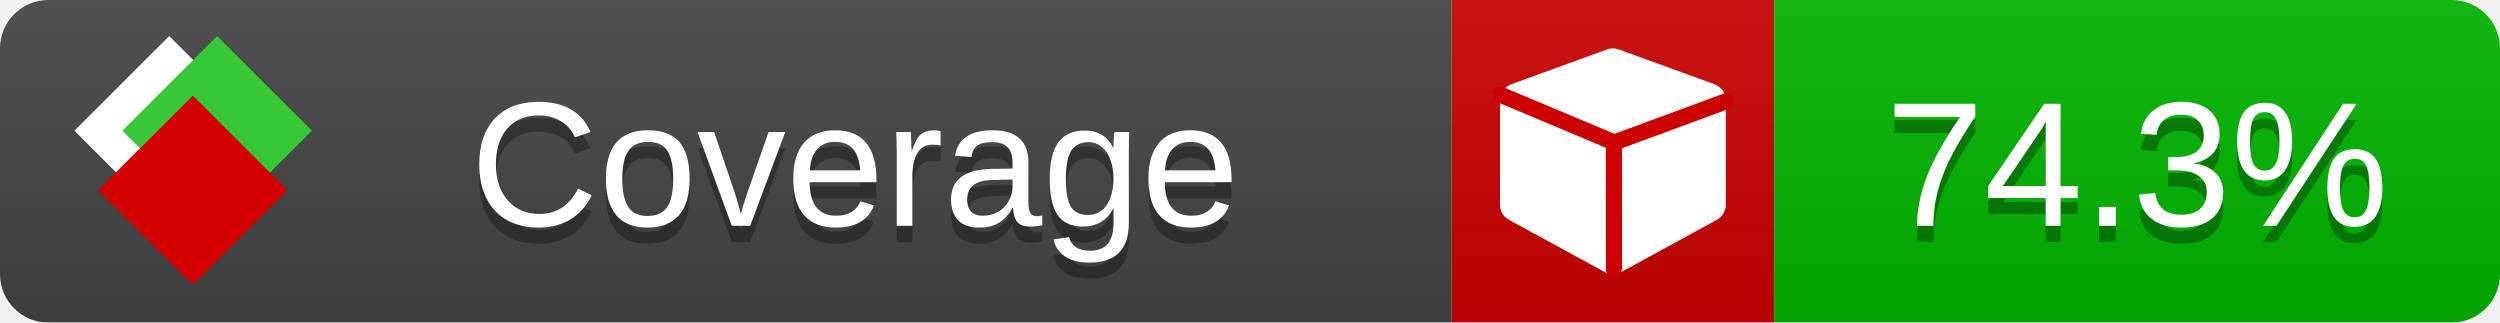
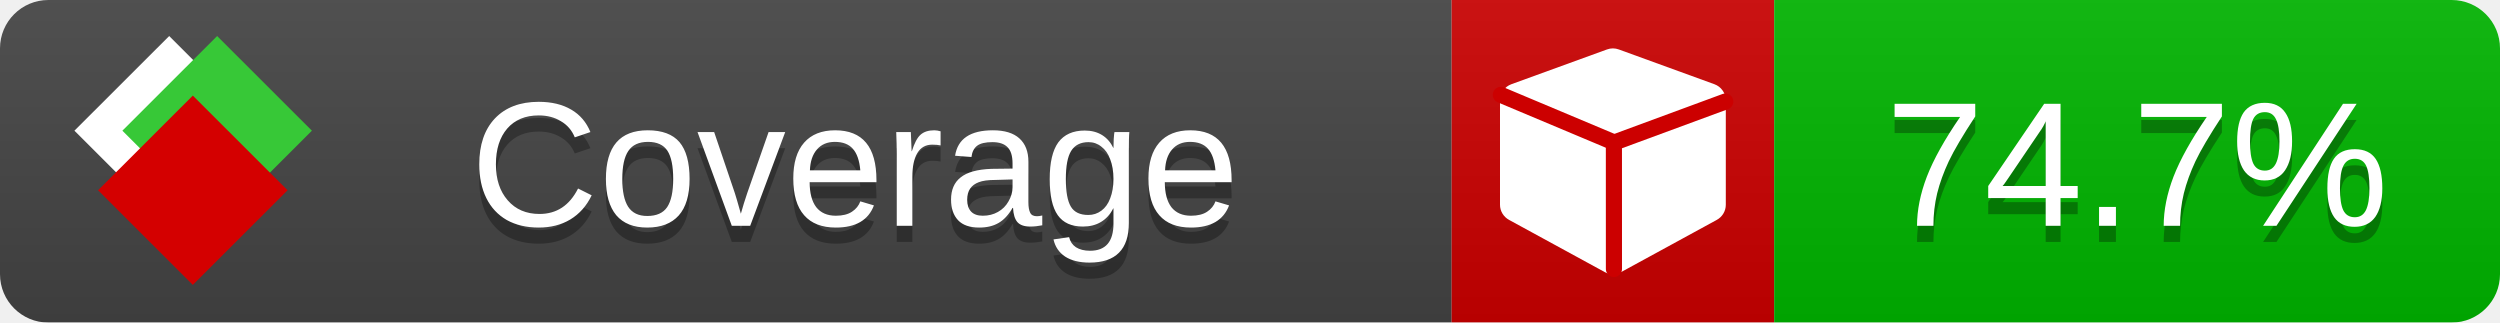
<svg xmlns="http://www.w3.org/2000/svg" xmlns:xlink="http://www.w3.org/1999/xlink" width="155" height="20">
  <style type="text/css">
          
            @keyframes fade1 {
                0% { visibility: visible; opacity: 1; }
               23% { visibility: visible; opacity: 1; }
               25% { visibility: hidden; opacity: 0; }
               48% { visibility: hidden; opacity: 0; }
               50% { visibility: hidden; opacity: 0; }
               73% { visibility: hidden; opacity: 0; }
               75% { visibility: hidden; opacity: 0; }
               98% { visibility: hidden; opacity: 0; }
              100% { visibility: visible; opacity: 1; }
            }
            @keyframes fade2 {
                0% { visibility: hidden; opacity: 0; }
               23% { visibility: hidden; opacity: 0; }
               25% { visibility: visible; opacity: 1; }
               48% { visibility: visible; opacity: 1; }
               50% { visibility: hidden; opacity: 0; }
               73% { visibility: hidden; opacity: 0; }
               75% { visibility: hidden; opacity: 0; }
               98% { visibility: hidden; opacity: 0; }
              100% { visibility: hidden; opacity: 0; }
            }
            @keyframes fade3 {
                0% { visibility: hidden; opacity: 0; }
               23% { visibility: hidden; opacity: 0; }
               25% { visibility: hidden; opacity: 0; }
               48% { visibility: hidden; opacity: 0; }
               50% { visibility: visible; opacity: 1; }
               73% { visibility: visible; opacity: 1; }
               75% { visibility: hidden; opacity: 0; }
               98% { visibility: hidden; opacity: 0; }
              100% { visibility: hidden; opacity: 0; }
            }
            @keyframes fade4 {
                0% { visibility: hidden; opacity: 0; }
               23% { visibility: hidden; opacity: 0; }
               25% { visibility: hidden; opacity: 0; }
               48% { visibility: hidden; opacity: 0; }
               50% { visibility: hidden; opacity: 0; }
               73% { visibility: hidden; opacity: 0; }
               75% { visibility: visible; opacity: 1; }
               98% { visibility: visible; opacity: 1; }
              100% { visibility: hidden; opacity: 0; }
            }
            .linecoverage {
                animation-duration: 15s;
                animation-name: fade1;
                animation-iteration-count: infinite;
            }
            .branchcoverage {
                animation-duration: 15s;
                animation-name: fade2;
                animation-iteration-count: infinite;
            }
            .methodcoverage {
                animation-duration: 15s;
                animation-name: fade3;
                animation-iteration-count: infinite;
            }
            .fullmethodcoverage {
                animation-duration: 15s;
                animation-name: fade4;
                animation-iteration-count: infinite;
            }
          
    </style>
  <defs>
    <linearGradient id="gradient" x2="0" y2="100%">
      <stop offset="0" stop-color="#bbb" stop-opacity=".1" />
      <stop offset="1" stop-opacity=".1" />
    </linearGradient>
    <linearGradient id="c">
      <stop offset="0" stop-color="#d40000" />
      <stop offset="1" stop-color="#ff2a2a" />
    </linearGradient>
    <linearGradient id="a">
      <stop offset="0" stop-color="#e0e0de" />
      <stop offset="1" stop-color="#fff" />
    </linearGradient>
    <linearGradient id="b">
      <stop offset="0" stop-color="#37c837" />
      <stop offset="1" stop-color="#217821" />
    </linearGradient>
    <linearGradient xlink:href="#a" id="e" x1="106.44" x2="69.96" y1="-11.96" y2="-46.84" gradientTransform="matrix(-.8426 -.00045 -.00045 -.8426 -94.27 -75.82)" gradientUnits="userSpaceOnUse" />
    <linearGradient xlink:href="#b" id="f" x1="56.19" x2="77.97" y1="-23.45" y2="10.62" gradientTransform="matrix(.8426 .00045 .00045 .8426 94.27 75.82)" gradientUnits="userSpaceOnUse" />
    <linearGradient xlink:href="#c" id="g" x1="79.98" x2="132.9" y1="10.79" y2="10.79" gradientTransform="matrix(.8426 .00045 .00045 .8426 94.27 75.82)" gradientUnits="userSpaceOnUse" />
    <mask id="mask">
      <rect width="155" height="20" rx="3" fill="#fff" />
    </mask>
    <g id="icon" transform="matrix(.04486 0 0 .04481 -.48 -.63)">
      <rect width="52.92" height="52.92" x="-109.72" y="-27.13" fill="url(#e)" transform="rotate(-135)" />
      <rect width="52.92" height="52.92" x="70.19" y="-39.18" fill="url(#f)" transform="rotate(45)" />
      <rect width="52.92" height="52.92" x="80.05" y="-15.74" fill="url(#g)" transform="rotate(45)" />
    </g>
  </defs>
  <g mask="url(#mask)">
    <rect x="0" y="0" width="90" height="20" fill="#444" />
    <rect x="90" y="0" width="20" height="20" fill="#c00" />
    <rect x="110" y="0" width="45" height="20" fill="#00B600" />
    <rect x="0" y="0" width="155" height="20" fill="url(#gradient)" />
  </g>
  <g>
    <path class="" fill="#fff" d="m 107,6.231 v 6.462 c 0,0.196 -0.051,0.379 -0.151,0.547 -0.101,0.168 -0.238,0.3 -0.412,0.395 l -5.923,3.231 c -0.157,0.09 -0.328,0.135 -0.513,0.135 -0.185,0 -0.356,-0.045 -0.513,-0.135 l -5.923,-3.231 C 93.39,13.539 93.252,13.407 93.151,13.239 93.05,13.071 93,12.889 93,12.692 v -6.462 c 0,-0.224 0.065,-0.429 0.194,-0.614 0.129,-0.185 0.3,-0.317 0.513,-0.395 l 5.923,-2.154 c 0.123,-0.045 0.247,-0.067 0.37,-0.067 0.123,0 0.247,0.022 0.37,0.067 l 5.923,2.154 c 0.213,0.079 0.384,0.21 0.513,0.395 0.129,0.185 0.194,0.39 0.194,0.614 z" />
    <path class="" style="fill:none;stroke:#cc0000;stroke-width:1;stroke-linecap:round;stroke-dasharray:none;stroke-opacity:1" d="m 100.064,16.677 -0.002,-7.833 6.906,-2.547" />
    <path class="" style="fill:none;stroke:#cc0000;stroke-width:1;stroke-linecap:round;stroke-dasharray:none;stroke-opacity:1" d="M 99.914,8.765 93.052,5.882" />
  </g>
  <g fill="#fff" text-anchor="middle" font-family="Verdana,Arial,Geneva,sans-serif" font-size="11">
    <a xlink:href="https://github.com/danielpalme/ReportGenerator" target="_top">
      <use xlink:href="#icon" transform="translate(3,1) scale(3.5)" />
    </a>
    <text x="53" y="15" fill="#010101" fill-opacity=".3">Coverage</text>
    <text x="53" y="14" fill="#fff">Coverage</text>
-     <text class="" x="132.5" y="15" fill="#010101" fill-opacity=".3">74.3%</text>
-     <text class="" x="132.5" y="14">74.3%</text>
+     <text class="" x="132.5" y="15" fill="#010101" fill-opacity=".3">74.7%</text>
+     <text class="" x="132.5" y="14">74.7%</text>
  </g>
  <g>
    <rect class="" x="90" y="0" width="65" height="20" fill-opacity="0" />
  </g>
</svg>
